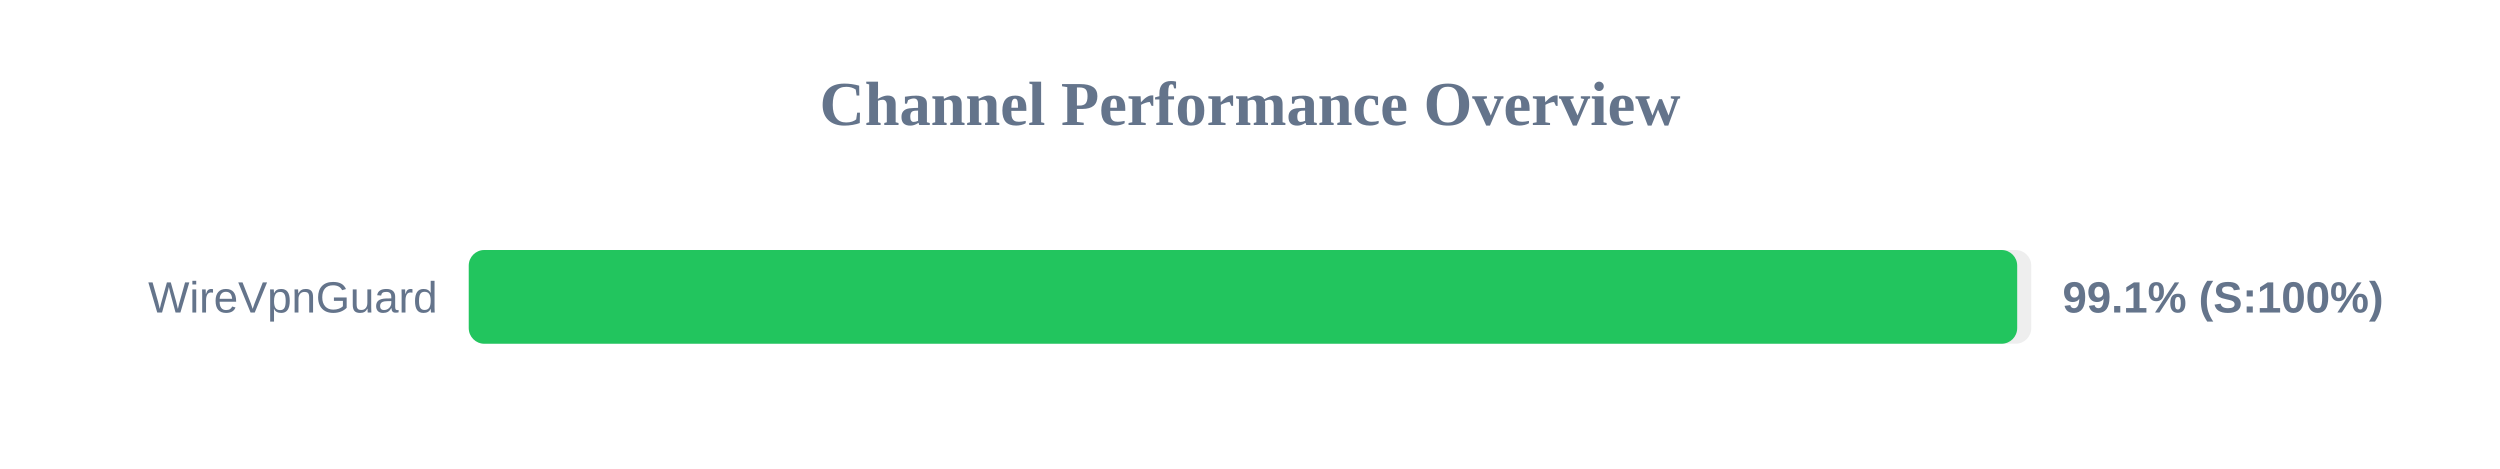
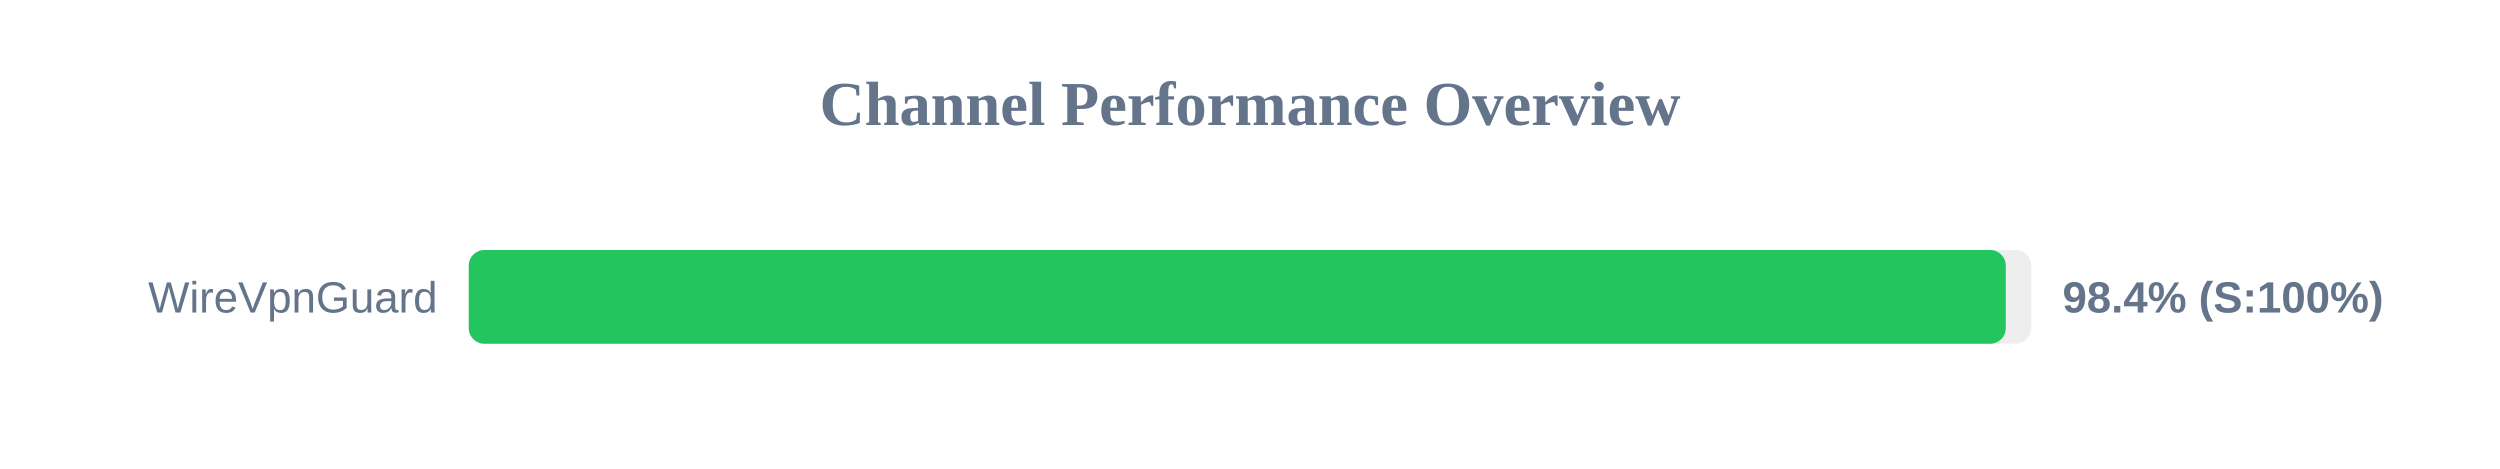
<svg xmlns="http://www.w3.org/2000/svg" width="800" height="150" version="1.1">
  <style>
        .row { font: 14px Arial; fill: #64748b; }
        .score { font: bold 14px Arial; fill: #64748b; }
    </style>
  <text x="400" y="40" text-anchor="middle" font-size="20px" font-weight="bold" fill="#64748b">Channel Performance Overview</text>
  <rect x="150" y="80" width="500" height="30" fill="#eee" rx="5" />
-   <rect x="150" y="80" width="495.5" height="30" fill="#22c55e" rx="5" />
+   <rect x="150" y="80" width="491.85" height="30" fill="#22c55e" rx="5" />
  <text x="140" y="100" text-anchor="end" class="row">WireVpnGuard</text>
-   <text x="660" y="100" text-anchor="start" class="score">99.1% (S:100%)</text>
+   <text x="660" y="100" text-anchor="start" class="score">98.4% (S:100%)</text>
</svg>
